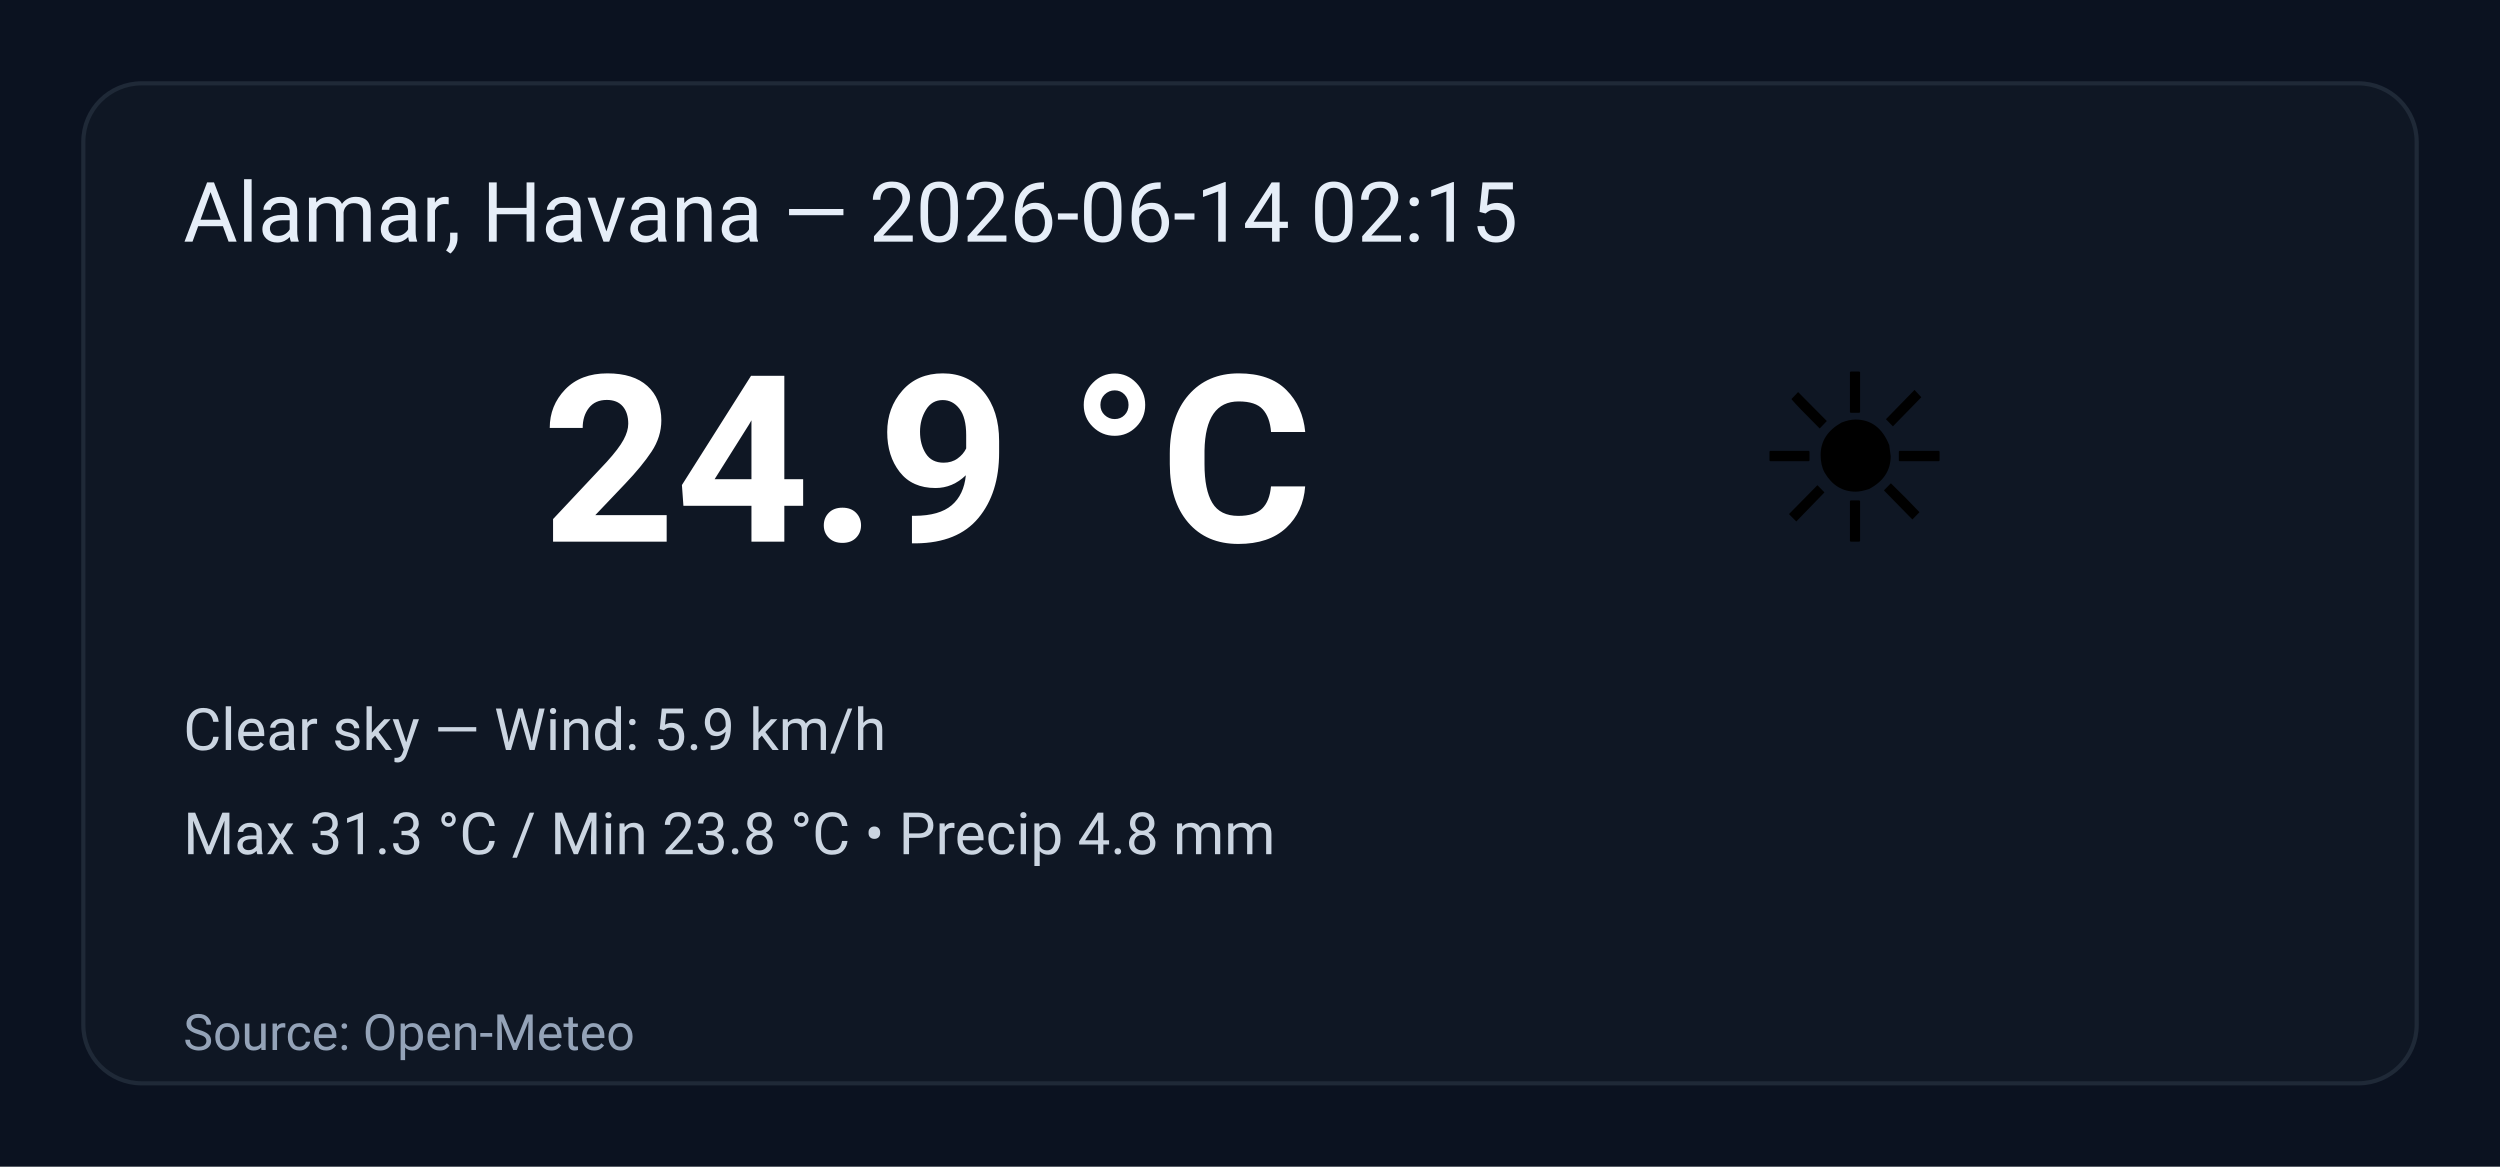
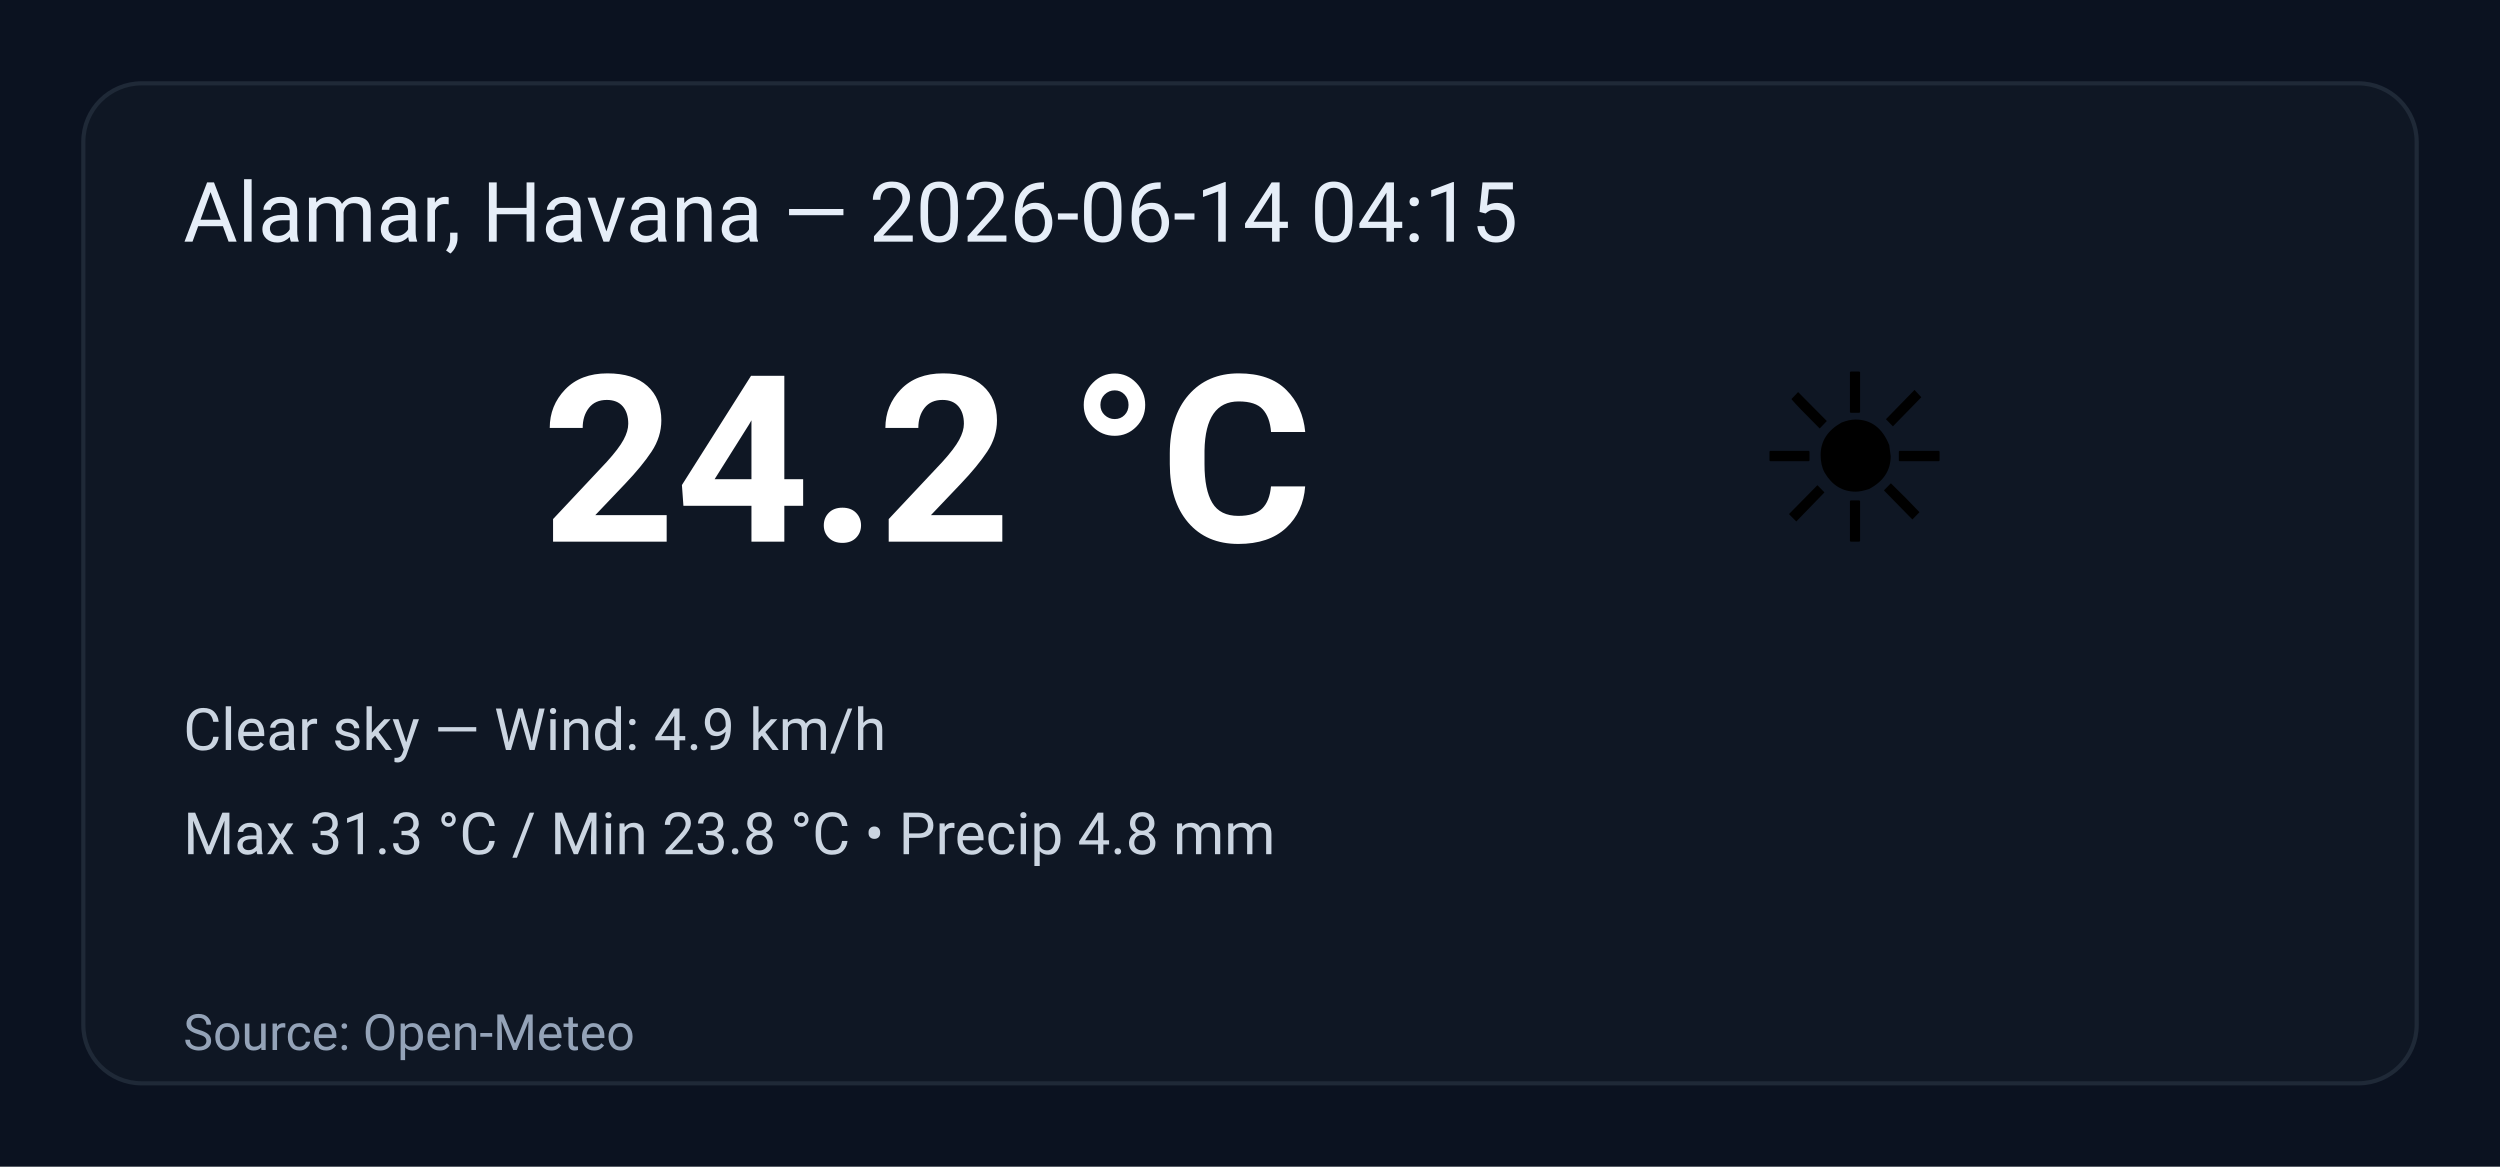
<svg xmlns="http://www.w3.org/2000/svg" width="600" height="280" viewBox="0 0 600 280" role="img" aria-label="Weather summary">
  <style>
    .bg { fill: #0b1220; }
    .card { fill: #0f1724; stroke: #1f2937; stroke-width:1; rx:14; }
    .title { font: 20px 'Segoe UI', Roboto, Arial; fill: #e6eef8; }
    .temp { font: 56px 'Segoe UI', Roboto, Arial; fill: #ffffff; font-weight:700; }
    .emoji { font-size:56px; }
    .meta { font: 14px 'Segoe UI', Roboto, Arial; fill: #cbd5e1; }
    .foot { font: 12px 'Segoe UI', Roboto, Arial; fill: #94a3b8; }
  </style>
  <rect class="bg" width="100%" height="100%" rx="0" />
  <g transform="translate(20,20)">
    <rect class="card" x="0" y="0" width="560" height="240" rx="12" />
-     <text class="title" x="24" y="38">Alamar, Havana — 2026-06-14 02:15</text>
+     <text class="title" x="24" y="38">Alamar, Havana — 2026-06-14 04:15</text>
    <text class="emoji" x="400" y="110">☀️</text>
-     <text class="temp" x="110" y="110">24.9 °C</text>
-     <text class="meta" x="24" y="160">Clear sky — Wind: 5.9 km/h</text>
+     <text class="temp" x="110" y="110">24.2 °C</text>
+     <text class="meta" x="24" y="160">Clear sky — Wind: 4.9 km/h</text>
    <text class="meta" x="24" y="185">Max 31.3 °C / Min 23.8 °C  •  Precip 4.8 mm</text>
    <text class="foot" x="24" y="232">Source: Open-Meteo</text>
  </g>
</svg>
